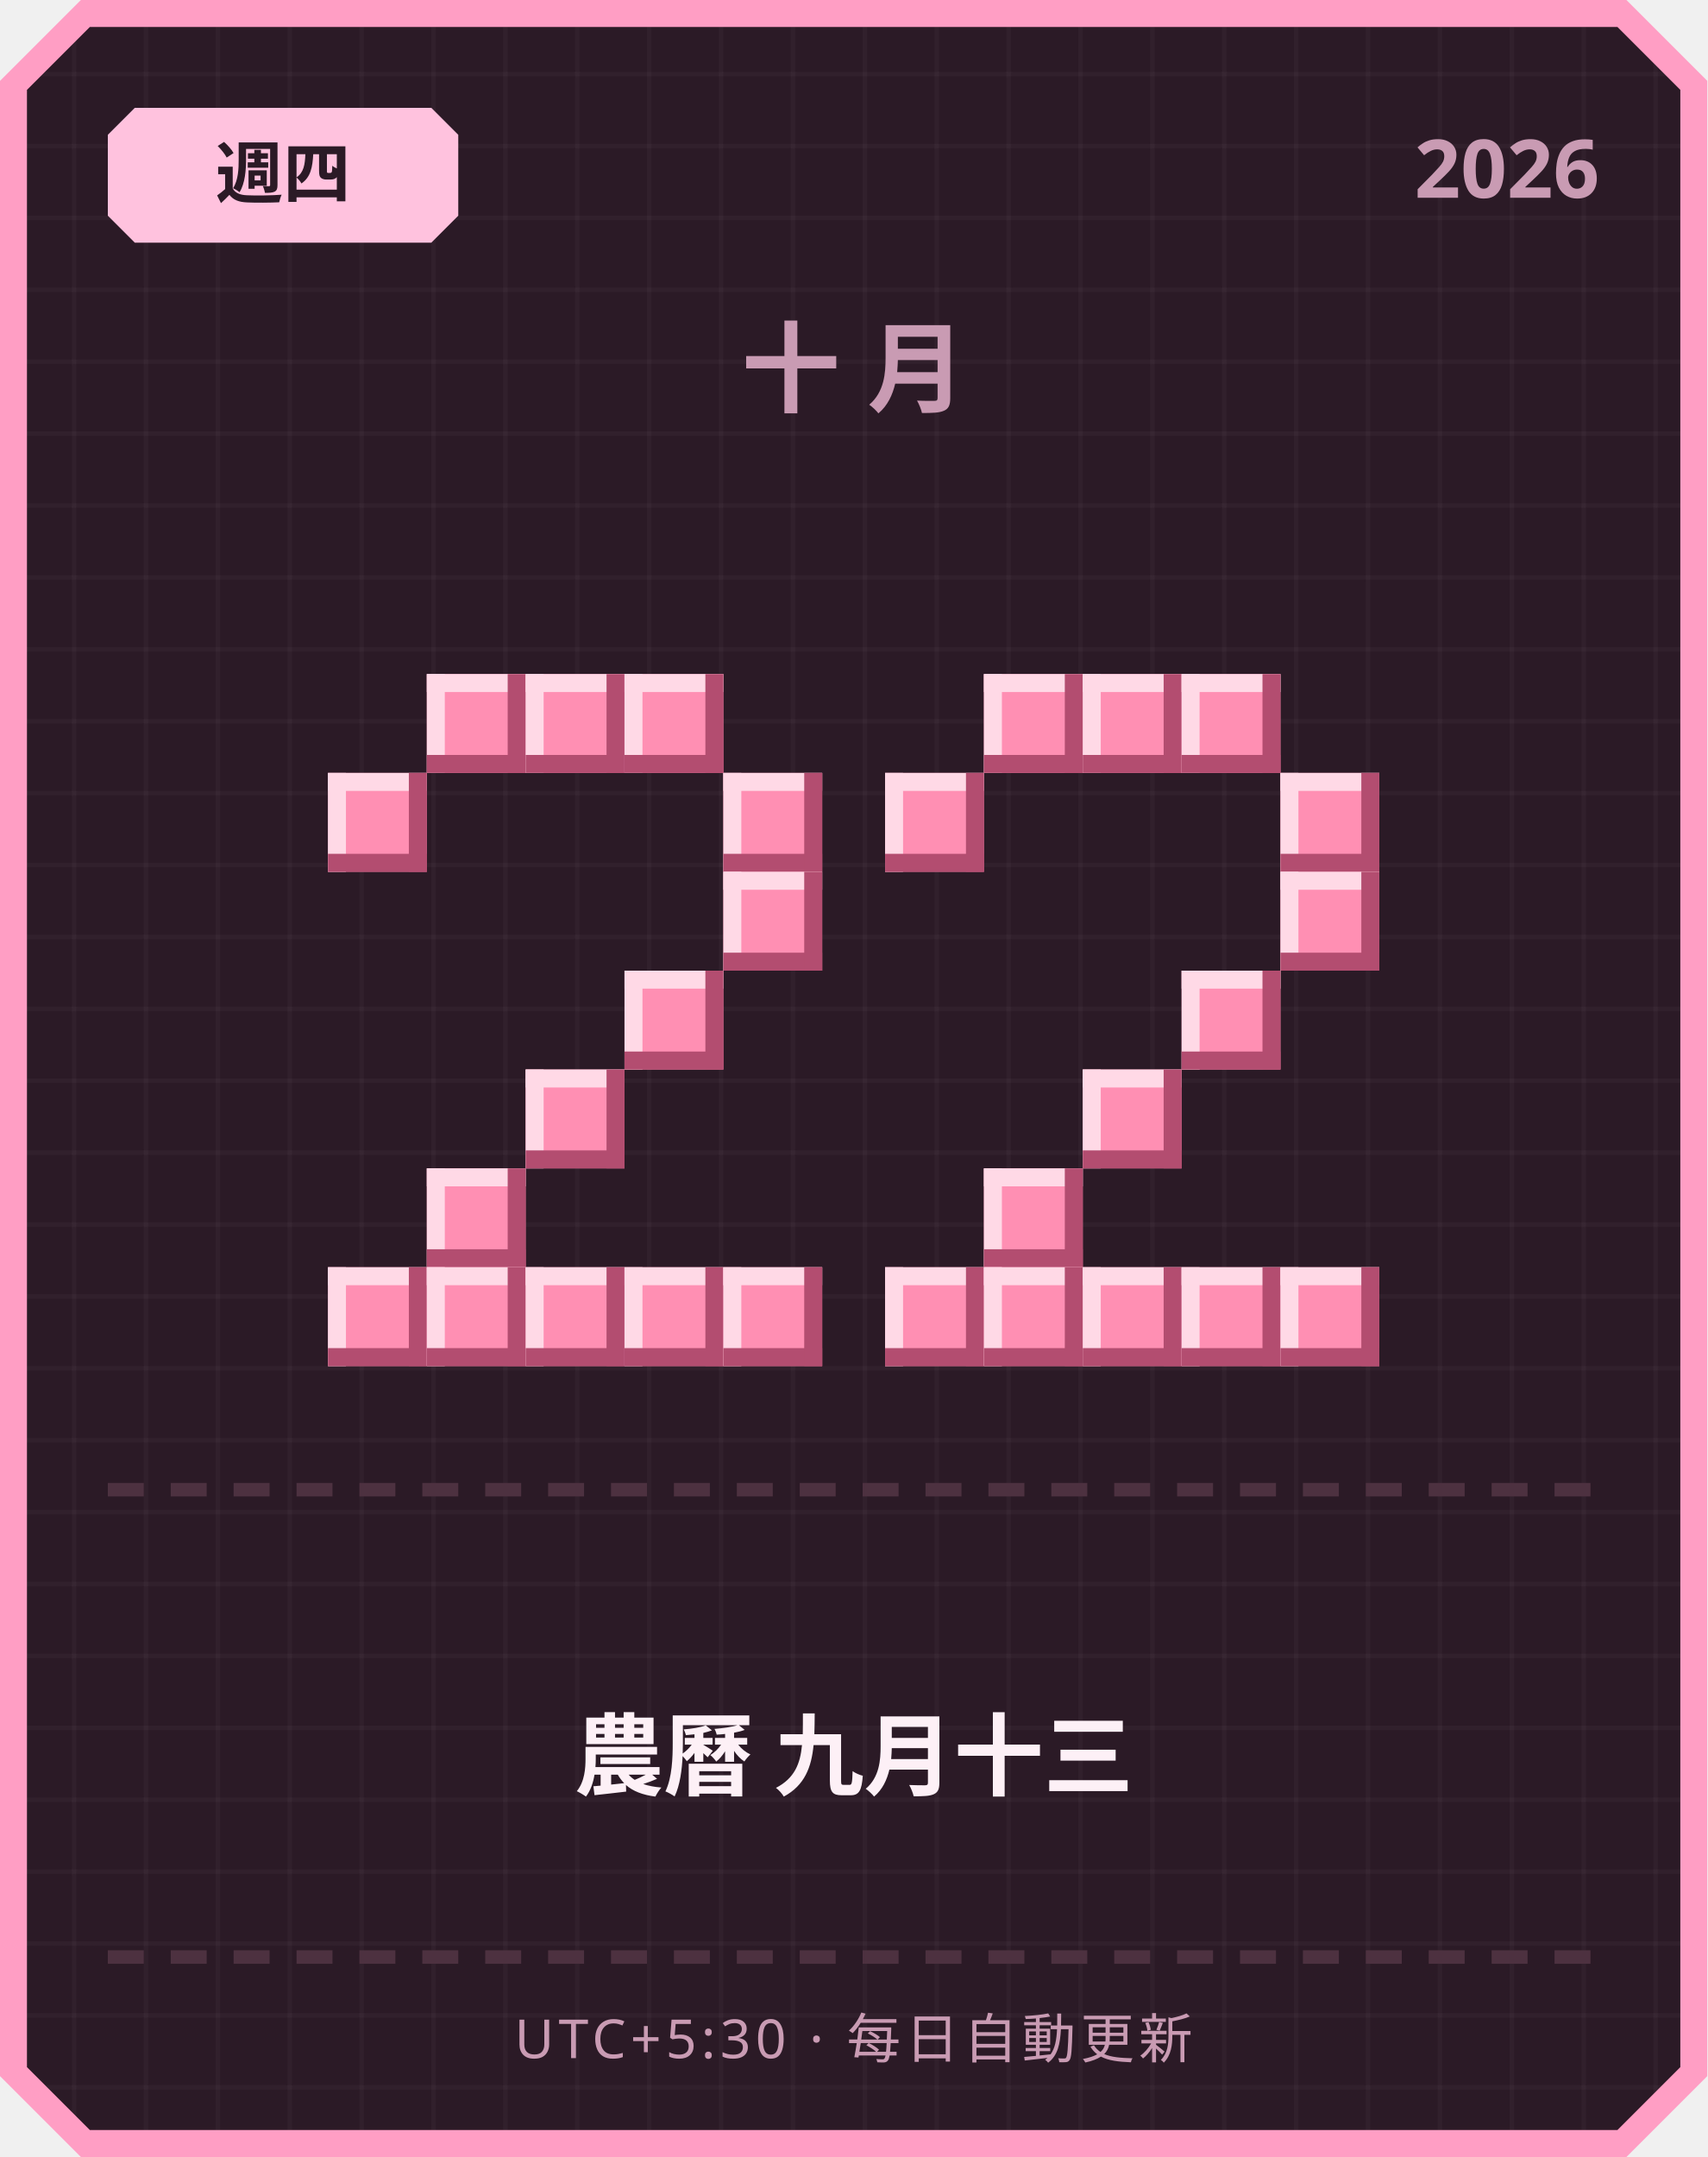
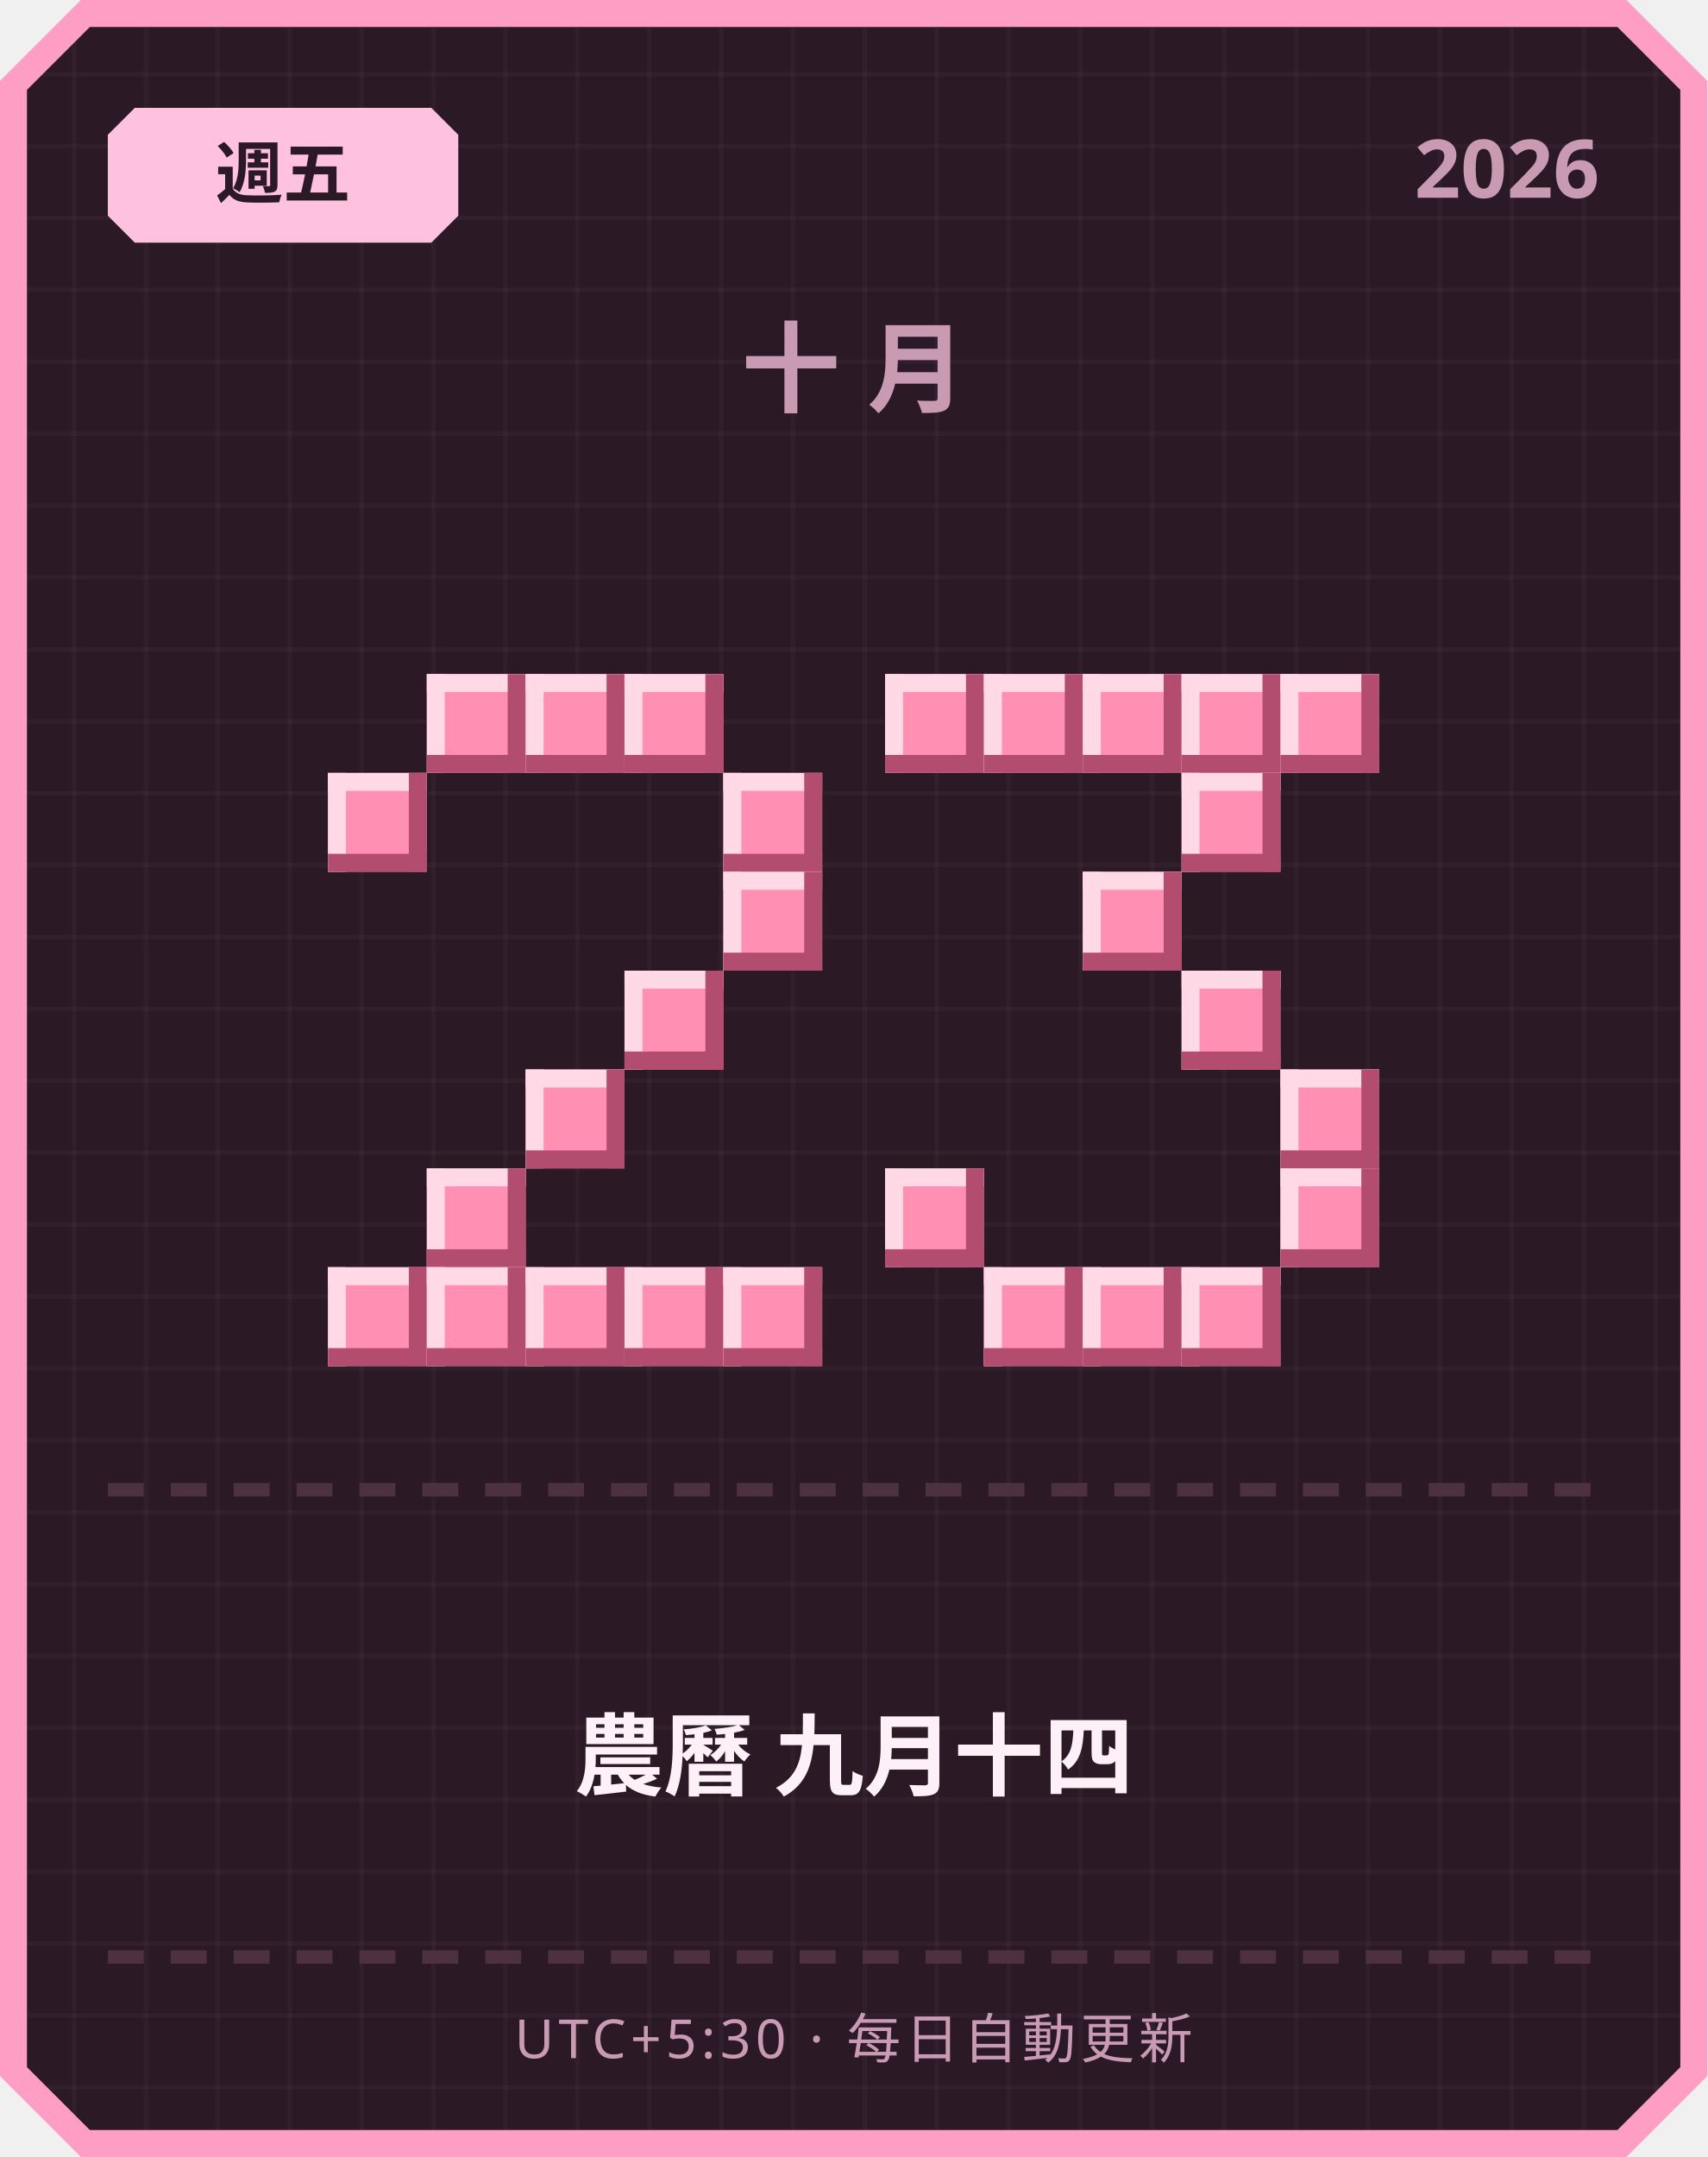
<svg xmlns="http://www.w3.org/2000/svg" width="380" height="480" viewBox="0 0 380 480">
  <defs>
    <pattern id="grid" width="16" height="16" patternUnits="userSpaceOnUse">
      <rect width="16" height="16" fill="#2b1a26" />
      <rect width="1" height="16" fill="#ffffff" opacity="0.03" />
      <rect width="16" height="1" fill="#ffffff" opacity="0.03" />
    </pattern>
  </defs>
  <path d="M 18,0 L 362,0 L 380,18 L 380,462 L 362,480 L 18,480 L 0,462 L 0,18 Z" fill="#ff9ec4" />
  <path d="M 20,6 L 360,6 L 374,20 L 374,460 L 360,474 L 20,474 L 6,460 L 6,20 Z" fill="url(#grid)" />
  <path d="M 30,24 L 96,24 L 102,30 L 102,48 L 96,54 L 30,54 L 24,48 L 24,30 Z" fill="#ffc2de" />
-   <text x="63" y="44" text-anchor="middle" font-family="'Segoe UI', sans-serif" font-size="15" font-weight="700" fill="#2b1a26">週四</text>
+   <text x="63" y="44" text-anchor="middle" font-family="'Segoe UI', sans-serif" font-size="15" font-weight="700" fill="#2b1a26">週五</text>
  <text x="356" y="44" text-anchor="end" font-family="'Segoe UI', sans-serif" font-size="18" font-weight="700" fill="#c99bb3">2026</text>
  <text x="190" y="90" text-anchor="middle" font-family="'Segoe UI', sans-serif" font-size="22" font-weight="700" letter-spacing="6" fill="#c99bb3">十月</text>
  <rect x="95" y="150" width="22" height="22" fill="#ff8fb3" />
  <rect x="95" y="150" width="22" height="4" fill="#ffd9e6" />
  <rect x="95" y="150" width="4" height="22" fill="#ffd9e6" />
  <rect x="95" y="168" width="22" height="4" fill="#b34d70" />
  <rect x="113" y="150" width="4" height="22" fill="#b34d70" />
  <rect x="117" y="150" width="22" height="22" fill="#ff8fb3" />
  <rect x="117" y="150" width="22" height="4" fill="#ffd9e6" />
  <rect x="117" y="150" width="4" height="22" fill="#ffd9e6" />
  <rect x="117" y="168" width="22" height="4" fill="#b34d70" />
  <rect x="135" y="150" width="4" height="22" fill="#b34d70" />
  <rect x="139" y="150" width="22" height="22" fill="#ff8fb3" />
  <rect x="139" y="150" width="22" height="4" fill="#ffd9e6" />
  <rect x="139" y="150" width="4" height="22" fill="#ffd9e6" />
  <rect x="139" y="168" width="22" height="4" fill="#b34d70" />
  <rect x="157" y="150" width="4" height="22" fill="#b34d70" />
  <rect x="73" y="172" width="22" height="22" fill="#ff8fb3" />
  <rect x="73" y="172" width="22" height="4" fill="#ffd9e6" />
  <rect x="73" y="172" width="4" height="22" fill="#ffd9e6" />
  <rect x="73" y="190" width="22" height="4" fill="#b34d70" />
  <rect x="91" y="172" width="4" height="22" fill="#b34d70" />
  <rect x="161" y="172" width="22" height="22" fill="#ff8fb3" />
  <rect x="161" y="172" width="22" height="4" fill="#ffd9e6" />
  <rect x="161" y="172" width="4" height="22" fill="#ffd9e6" />
  <rect x="161" y="190" width="22" height="4" fill="#b34d70" />
  <rect x="179" y="172" width="4" height="22" fill="#b34d70" />
  <rect x="161" y="194" width="22" height="22" fill="#ff8fb3" />
  <rect x="161" y="194" width="22" height="4" fill="#ffd9e6" />
  <rect x="161" y="194" width="4" height="22" fill="#ffd9e6" />
  <rect x="161" y="212" width="22" height="4" fill="#b34d70" />
  <rect x="179" y="194" width="4" height="22" fill="#b34d70" />
  <rect x="139" y="216" width="22" height="22" fill="#ff8fb3" />
  <rect x="139" y="216" width="22" height="4" fill="#ffd9e6" />
  <rect x="139" y="216" width="4" height="22" fill="#ffd9e6" />
  <rect x="139" y="234" width="22" height="4" fill="#b34d70" />
  <rect x="157" y="216" width="4" height="22" fill="#b34d70" />
  <rect x="117" y="238" width="22" height="22" fill="#ff8fb3" />
  <rect x="117" y="238" width="22" height="4" fill="#ffd9e6" />
  <rect x="117" y="238" width="4" height="22" fill="#ffd9e6" />
  <rect x="117" y="256" width="22" height="4" fill="#b34d70" />
  <rect x="135" y="238" width="4" height="22" fill="#b34d70" />
  <rect x="95" y="260" width="22" height="22" fill="#ff8fb3" />
  <rect x="95" y="260" width="22" height="4" fill="#ffd9e6" />
  <rect x="95" y="260" width="4" height="22" fill="#ffd9e6" />
  <rect x="95" y="278" width="22" height="4" fill="#b34d70" />
  <rect x="113" y="260" width="4" height="22" fill="#b34d70" />
  <rect x="73" y="282" width="22" height="22" fill="#ff8fb3" />
  <rect x="73" y="282" width="22" height="4" fill="#ffd9e6" />
  <rect x="73" y="282" width="4" height="22" fill="#ffd9e6" />
  <rect x="73" y="300" width="22" height="4" fill="#b34d70" />
  <rect x="91" y="282" width="4" height="22" fill="#b34d70" />
  <rect x="95" y="282" width="22" height="22" fill="#ff8fb3" />
  <rect x="95" y="282" width="22" height="4" fill="#ffd9e6" />
  <rect x="95" y="282" width="4" height="22" fill="#ffd9e6" />
  <rect x="95" y="300" width="22" height="4" fill="#b34d70" />
  <rect x="113" y="282" width="4" height="22" fill="#b34d70" />
  <rect x="117" y="282" width="22" height="22" fill="#ff8fb3" />
  <rect x="117" y="282" width="22" height="4" fill="#ffd9e6" />
  <rect x="117" y="282" width="4" height="22" fill="#ffd9e6" />
  <rect x="117" y="300" width="22" height="4" fill="#b34d70" />
  <rect x="135" y="282" width="4" height="22" fill="#b34d70" />
  <rect x="139" y="282" width="22" height="22" fill="#ff8fb3" />
  <rect x="139" y="282" width="22" height="4" fill="#ffd9e6" />
  <rect x="139" y="282" width="4" height="22" fill="#ffd9e6" />
  <rect x="139" y="300" width="22" height="4" fill="#b34d70" />
  <rect x="157" y="282" width="4" height="22" fill="#b34d70" />
  <rect x="161" y="282" width="22" height="22" fill="#ff8fb3" />
  <rect x="161" y="282" width="22" height="4" fill="#ffd9e6" />
  <rect x="161" y="282" width="4" height="22" fill="#ffd9e6" />
  <rect x="161" y="300" width="22" height="4" fill="#b34d70" />
  <rect x="179" y="282" width="4" height="22" fill="#b34d70" />
+   <rect x="197" y="150" width="22" height="22" fill="#ff8fb3" />
+   <rect x="197" y="150" width="22" height="4" fill="#ffd9e6" />
+   <rect x="197" y="150" width="4" height="22" fill="#ffd9e6" />
+   <rect x="197" y="168" width="22" height="4" fill="#b34d70" />
+   <rect x="215" y="150" width="4" height="22" fill="#b34d70" />
  <rect x="219" y="150" width="22" height="22" fill="#ff8fb3" />
  <rect x="219" y="150" width="22" height="4" fill="#ffd9e6" />
  <rect x="219" y="150" width="4" height="22" fill="#ffd9e6" />
  <rect x="219" y="168" width="22" height="4" fill="#b34d70" />
  <rect x="237" y="150" width="4" height="22" fill="#b34d70" />
  <rect x="241" y="150" width="22" height="22" fill="#ff8fb3" />
  <rect x="241" y="150" width="22" height="4" fill="#ffd9e6" />
  <rect x="241" y="150" width="4" height="22" fill="#ffd9e6" />
  <rect x="241" y="168" width="22" height="4" fill="#b34d70" />
  <rect x="259" y="150" width="4" height="22" fill="#b34d70" />
  <rect x="263" y="150" width="22" height="22" fill="#ff8fb3" />
  <rect x="263" y="150" width="22" height="4" fill="#ffd9e6" />
  <rect x="263" y="150" width="4" height="22" fill="#ffd9e6" />
  <rect x="263" y="168" width="22" height="4" fill="#b34d70" />
  <rect x="281" y="150" width="4" height="22" fill="#b34d70" />
-   <rect x="197" y="172" width="22" height="22" fill="#ff8fb3" />
-   <rect x="197" y="172" width="22" height="4" fill="#ffd9e6" />
-   <rect x="197" y="172" width="4" height="22" fill="#ffd9e6" />
-   <rect x="197" y="190" width="22" height="4" fill="#b34d70" />
-   <rect x="215" y="172" width="4" height="22" fill="#b34d70" />
-   <rect x="285" y="172" width="22" height="22" fill="#ff8fb3" />
-   <rect x="285" y="172" width="22" height="4" fill="#ffd9e6" />
-   <rect x="285" y="172" width="4" height="22" fill="#ffd9e6" />
-   <rect x="285" y="190" width="22" height="4" fill="#b34d70" />
-   <rect x="303" y="172" width="4" height="22" fill="#b34d70" />
-   <rect x="285" y="194" width="22" height="22" fill="#ff8fb3" />
-   <rect x="285" y="194" width="22" height="4" fill="#ffd9e6" />
-   <rect x="285" y="194" width="4" height="22" fill="#ffd9e6" />
-   <rect x="285" y="212" width="22" height="4" fill="#b34d70" />
-   <rect x="303" y="194" width="4" height="22" fill="#b34d70" />
+   <rect x="285" y="150" width="22" height="22" fill="#ff8fb3" />
+   <rect x="285" y="150" width="22" height="4" fill="#ffd9e6" />
+   <rect x="285" y="150" width="4" height="22" fill="#ffd9e6" />
+   <rect x="285" y="168" width="22" height="4" fill="#b34d70" />
+   <rect x="303" y="150" width="4" height="22" fill="#b34d70" />
+   <rect x="263" y="172" width="22" height="22" fill="#ff8fb3" />
+   <rect x="263" y="172" width="22" height="4" fill="#ffd9e6" />
+   <rect x="263" y="172" width="4" height="22" fill="#ffd9e6" />
+   <rect x="263" y="190" width="22" height="4" fill="#b34d70" />
+   <rect x="281" y="172" width="4" height="22" fill="#b34d70" />
+   <rect x="241" y="194" width="22" height="22" fill="#ff8fb3" />
+   <rect x="241" y="194" width="22" height="4" fill="#ffd9e6" />
+   <rect x="241" y="194" width="4" height="22" fill="#ffd9e6" />
+   <rect x="241" y="212" width="22" height="4" fill="#b34d70" />
+   <rect x="259" y="194" width="4" height="22" fill="#b34d70" />
  <rect x="263" y="216" width="22" height="22" fill="#ff8fb3" />
  <rect x="263" y="216" width="22" height="4" fill="#ffd9e6" />
  <rect x="263" y="216" width="4" height="22" fill="#ffd9e6" />
  <rect x="263" y="234" width="22" height="4" fill="#b34d70" />
  <rect x="281" y="216" width="4" height="22" fill="#b34d70" />
-   <rect x="241" y="238" width="22" height="22" fill="#ff8fb3" />
-   <rect x="241" y="238" width="22" height="4" fill="#ffd9e6" />
-   <rect x="241" y="238" width="4" height="22" fill="#ffd9e6" />
-   <rect x="241" y="256" width="22" height="4" fill="#b34d70" />
-   <rect x="259" y="238" width="4" height="22" fill="#b34d70" />
-   <rect x="219" y="260" width="22" height="22" fill="#ff8fb3" />
-   <rect x="219" y="260" width="22" height="4" fill="#ffd9e6" />
-   <rect x="219" y="260" width="4" height="22" fill="#ffd9e6" />
-   <rect x="219" y="278" width="22" height="4" fill="#b34d70" />
-   <rect x="237" y="260" width="4" height="22" fill="#b34d70" />
-   <rect x="197" y="282" width="22" height="22" fill="#ff8fb3" />
-   <rect x="197" y="282" width="22" height="4" fill="#ffd9e6" />
-   <rect x="197" y="282" width="4" height="22" fill="#ffd9e6" />
-   <rect x="197" y="300" width="22" height="4" fill="#b34d70" />
-   <rect x="215" y="282" width="4" height="22" fill="#b34d70" />
+   <rect x="285" y="238" width="22" height="22" fill="#ff8fb3" />
+   <rect x="285" y="238" width="22" height="4" fill="#ffd9e6" />
+   <rect x="285" y="238" width="4" height="22" fill="#ffd9e6" />
+   <rect x="285" y="256" width="22" height="4" fill="#b34d70" />
+   <rect x="303" y="238" width="4" height="22" fill="#b34d70" />
+   <rect x="197" y="260" width="22" height="22" fill="#ff8fb3" />
+   <rect x="197" y="260" width="22" height="4" fill="#ffd9e6" />
+   <rect x="197" y="260" width="4" height="22" fill="#ffd9e6" />
+   <rect x="197" y="278" width="22" height="4" fill="#b34d70" />
+   <rect x="215" y="260" width="4" height="22" fill="#b34d70" />
+   <rect x="285" y="260" width="22" height="22" fill="#ff8fb3" />
+   <rect x="285" y="260" width="22" height="4" fill="#ffd9e6" />
+   <rect x="285" y="260" width="4" height="22" fill="#ffd9e6" />
+   <rect x="285" y="278" width="22" height="4" fill="#b34d70" />
+   <rect x="303" y="260" width="4" height="22" fill="#b34d70" />
  <rect x="219" y="282" width="22" height="22" fill="#ff8fb3" />
  <rect x="219" y="282" width="22" height="4" fill="#ffd9e6" />
  <rect x="219" y="282" width="4" height="22" fill="#ffd9e6" />
  <rect x="219" y="300" width="22" height="4" fill="#b34d70" />
  <rect x="237" y="282" width="4" height="22" fill="#b34d70" />
  <rect x="241" y="282" width="22" height="22" fill="#ff8fb3" />
  <rect x="241" y="282" width="22" height="4" fill="#ffd9e6" />
  <rect x="241" y="282" width="4" height="22" fill="#ffd9e6" />
  <rect x="241" y="300" width="22" height="4" fill="#b34d70" />
  <rect x="259" y="282" width="4" height="22" fill="#b34d70" />
  <rect x="263" y="282" width="22" height="22" fill="#ff8fb3" />
  <rect x="263" y="282" width="22" height="4" fill="#ffd9e6" />
  <rect x="263" y="282" width="4" height="22" fill="#ffd9e6" />
  <rect x="263" y="300" width="22" height="4" fill="#b34d70" />
  <rect x="281" y="282" width="4" height="22" fill="#b34d70" />
-   <rect x="285" y="282" width="22" height="22" fill="#ff8fb3" />
-   <rect x="285" y="282" width="22" height="4" fill="#ffd9e6" />
-   <rect x="285" y="282" width="4" height="22" fill="#ffd9e6" />
-   <rect x="285" y="300" width="22" height="4" fill="#b34d70" />
-   <rect x="303" y="282" width="4" height="22" fill="#b34d70" />
  <rect x="24" y="330" width="8" height="3" fill="#4d3140" />
  <rect x="38" y="330" width="8" height="3" fill="#4d3140" />
  <rect x="52" y="330" width="8" height="3" fill="#4d3140" />
  <rect x="66" y="330" width="8" height="3" fill="#4d3140" />
  <rect x="80" y="330" width="8" height="3" fill="#4d3140" />
  <rect x="94" y="330" width="8" height="3" fill="#4d3140" />
  <rect x="108" y="330" width="8" height="3" fill="#4d3140" />
  <rect x="122" y="330" width="8" height="3" fill="#4d3140" />
  <rect x="136" y="330" width="8" height="3" fill="#4d3140" />
  <rect x="150" y="330" width="8" height="3" fill="#4d3140" />
  <rect x="164" y="330" width="8" height="3" fill="#4d3140" />
  <rect x="178" y="330" width="8" height="3" fill="#4d3140" />
  <rect x="192" y="330" width="8" height="3" fill="#4d3140" />
  <rect x="206" y="330" width="8" height="3" fill="#4d3140" />
  <rect x="220" y="330" width="8" height="3" fill="#4d3140" />
  <rect x="234" y="330" width="8" height="3" fill="#4d3140" />
  <rect x="248" y="330" width="8" height="3" fill="#4d3140" />
  <rect x="262" y="330" width="8" height="3" fill="#4d3140" />
  <rect x="276" y="330" width="8" height="3" fill="#4d3140" />
  <rect x="290" y="330" width="8" height="3" fill="#4d3140" />
  <rect x="304" y="330" width="8" height="3" fill="#4d3140" />
  <rect x="318" y="330" width="8" height="3" fill="#4d3140" />
  <rect x="332" y="330" width="8" height="3" fill="#4d3140" />
  <rect x="346" y="330" width="8" height="3" fill="#4d3140" />
-   <text x="190" y="398" text-anchor="middle" font-family="'Segoe UI', 'Microsoft JhengHei', sans-serif" font-size="20" font-weight="700" fill="#fdf0f6">農曆 九月十三</text>
+   <text x="190" y="398" text-anchor="middle" font-family="'Segoe UI', 'Microsoft JhengHei', sans-serif" font-size="20" font-weight="700" fill="#fdf0f6">農曆 九月十四</text>
  <rect x="24" y="434" width="8" height="3" fill="#4d3140" />
  <rect x="38" y="434" width="8" height="3" fill="#4d3140" />
  <rect x="52" y="434" width="8" height="3" fill="#4d3140" />
  <rect x="66" y="434" width="8" height="3" fill="#4d3140" />
  <rect x="80" y="434" width="8" height="3" fill="#4d3140" />
  <rect x="94" y="434" width="8" height="3" fill="#4d3140" />
  <rect x="108" y="434" width="8" height="3" fill="#4d3140" />
  <rect x="122" y="434" width="8" height="3" fill="#4d3140" />
  <rect x="136" y="434" width="8" height="3" fill="#4d3140" />
  <rect x="150" y="434" width="8" height="3" fill="#4d3140" />
  <rect x="164" y="434" width="8" height="3" fill="#4d3140" />
  <rect x="178" y="434" width="8" height="3" fill="#4d3140" />
  <rect x="192" y="434" width="8" height="3" fill="#4d3140" />
  <rect x="206" y="434" width="8" height="3" fill="#4d3140" />
  <rect x="220" y="434" width="8" height="3" fill="#4d3140" />
  <rect x="234" y="434" width="8" height="3" fill="#4d3140" />
  <rect x="248" y="434" width="8" height="3" fill="#4d3140" />
  <rect x="262" y="434" width="8" height="3" fill="#4d3140" />
  <rect x="276" y="434" width="8" height="3" fill="#4d3140" />
  <rect x="290" y="434" width="8" height="3" fill="#4d3140" />
  <rect x="304" y="434" width="8" height="3" fill="#4d3140" />
  <rect x="318" y="434" width="8" height="3" fill="#4d3140" />
  <rect x="332" y="434" width="8" height="3" fill="#4d3140" />
  <rect x="346" y="434" width="8" height="3" fill="#4d3140" />
  <text x="190" y="458" text-anchor="middle" font-family="'Segoe UI', sans-serif" font-size="12" letter-spacing="1" fill="#c99bb3">UTC+5:30 · 每日自動更新</text>
</svg>
